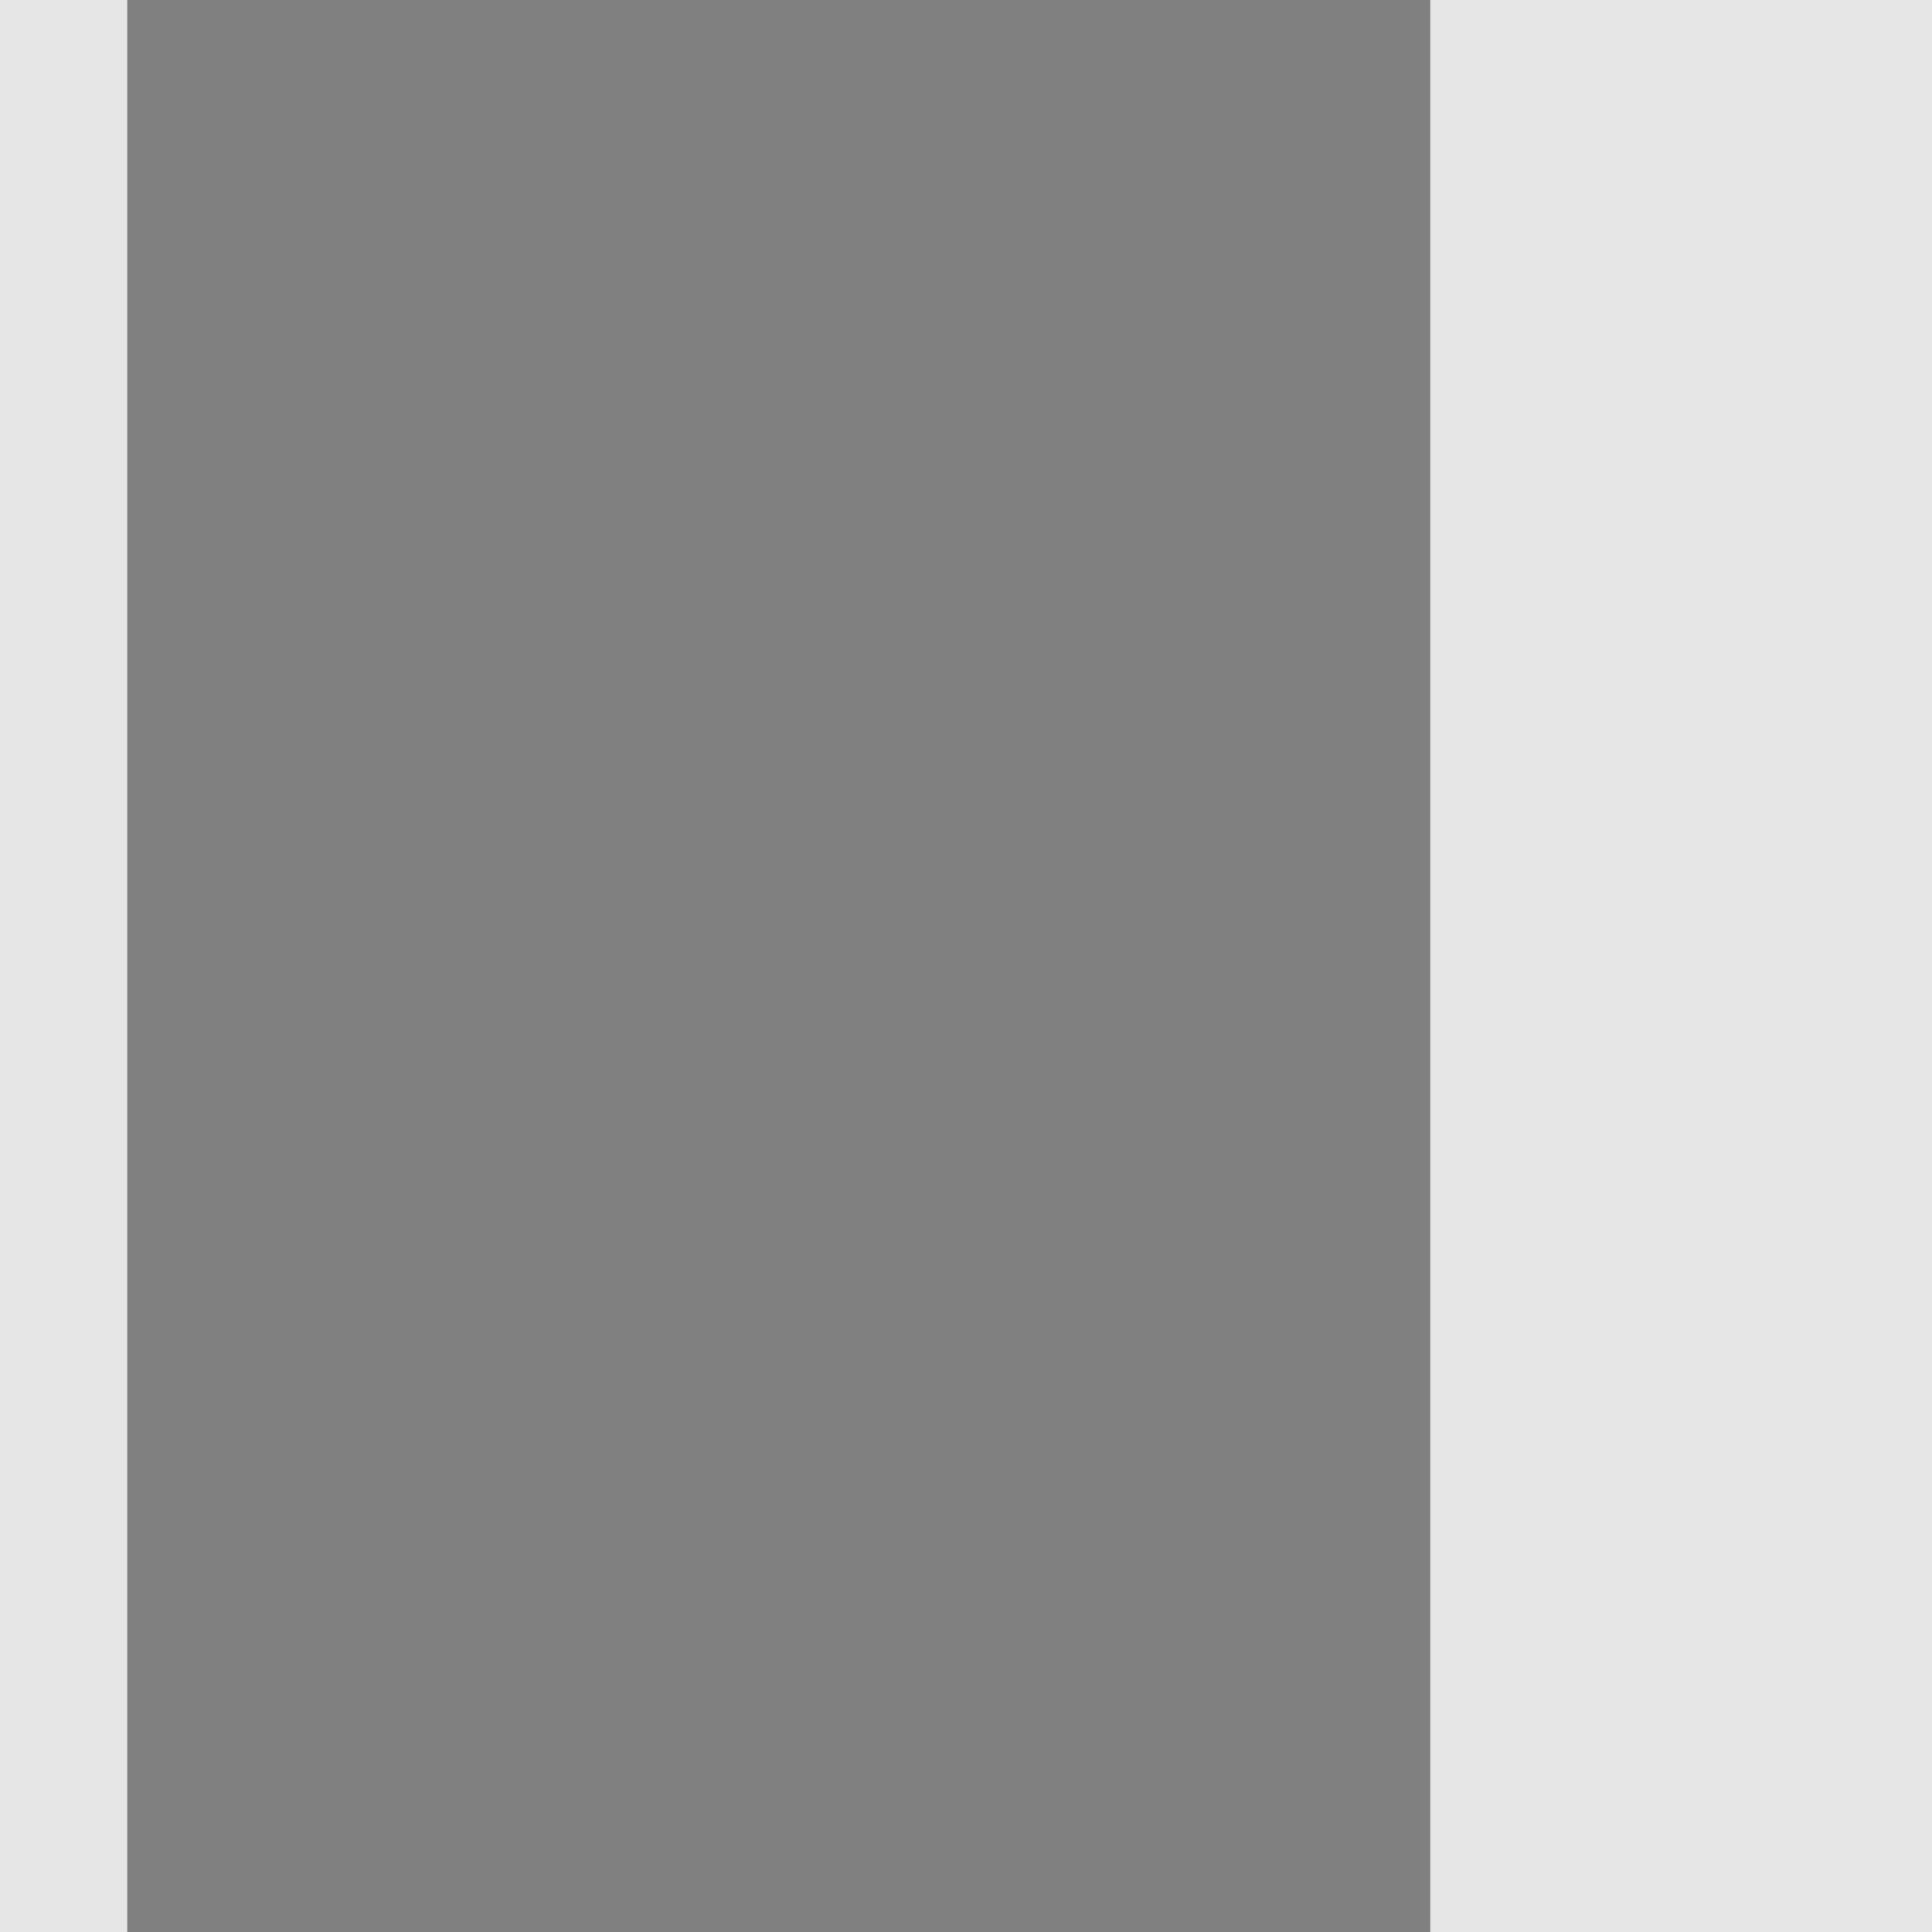
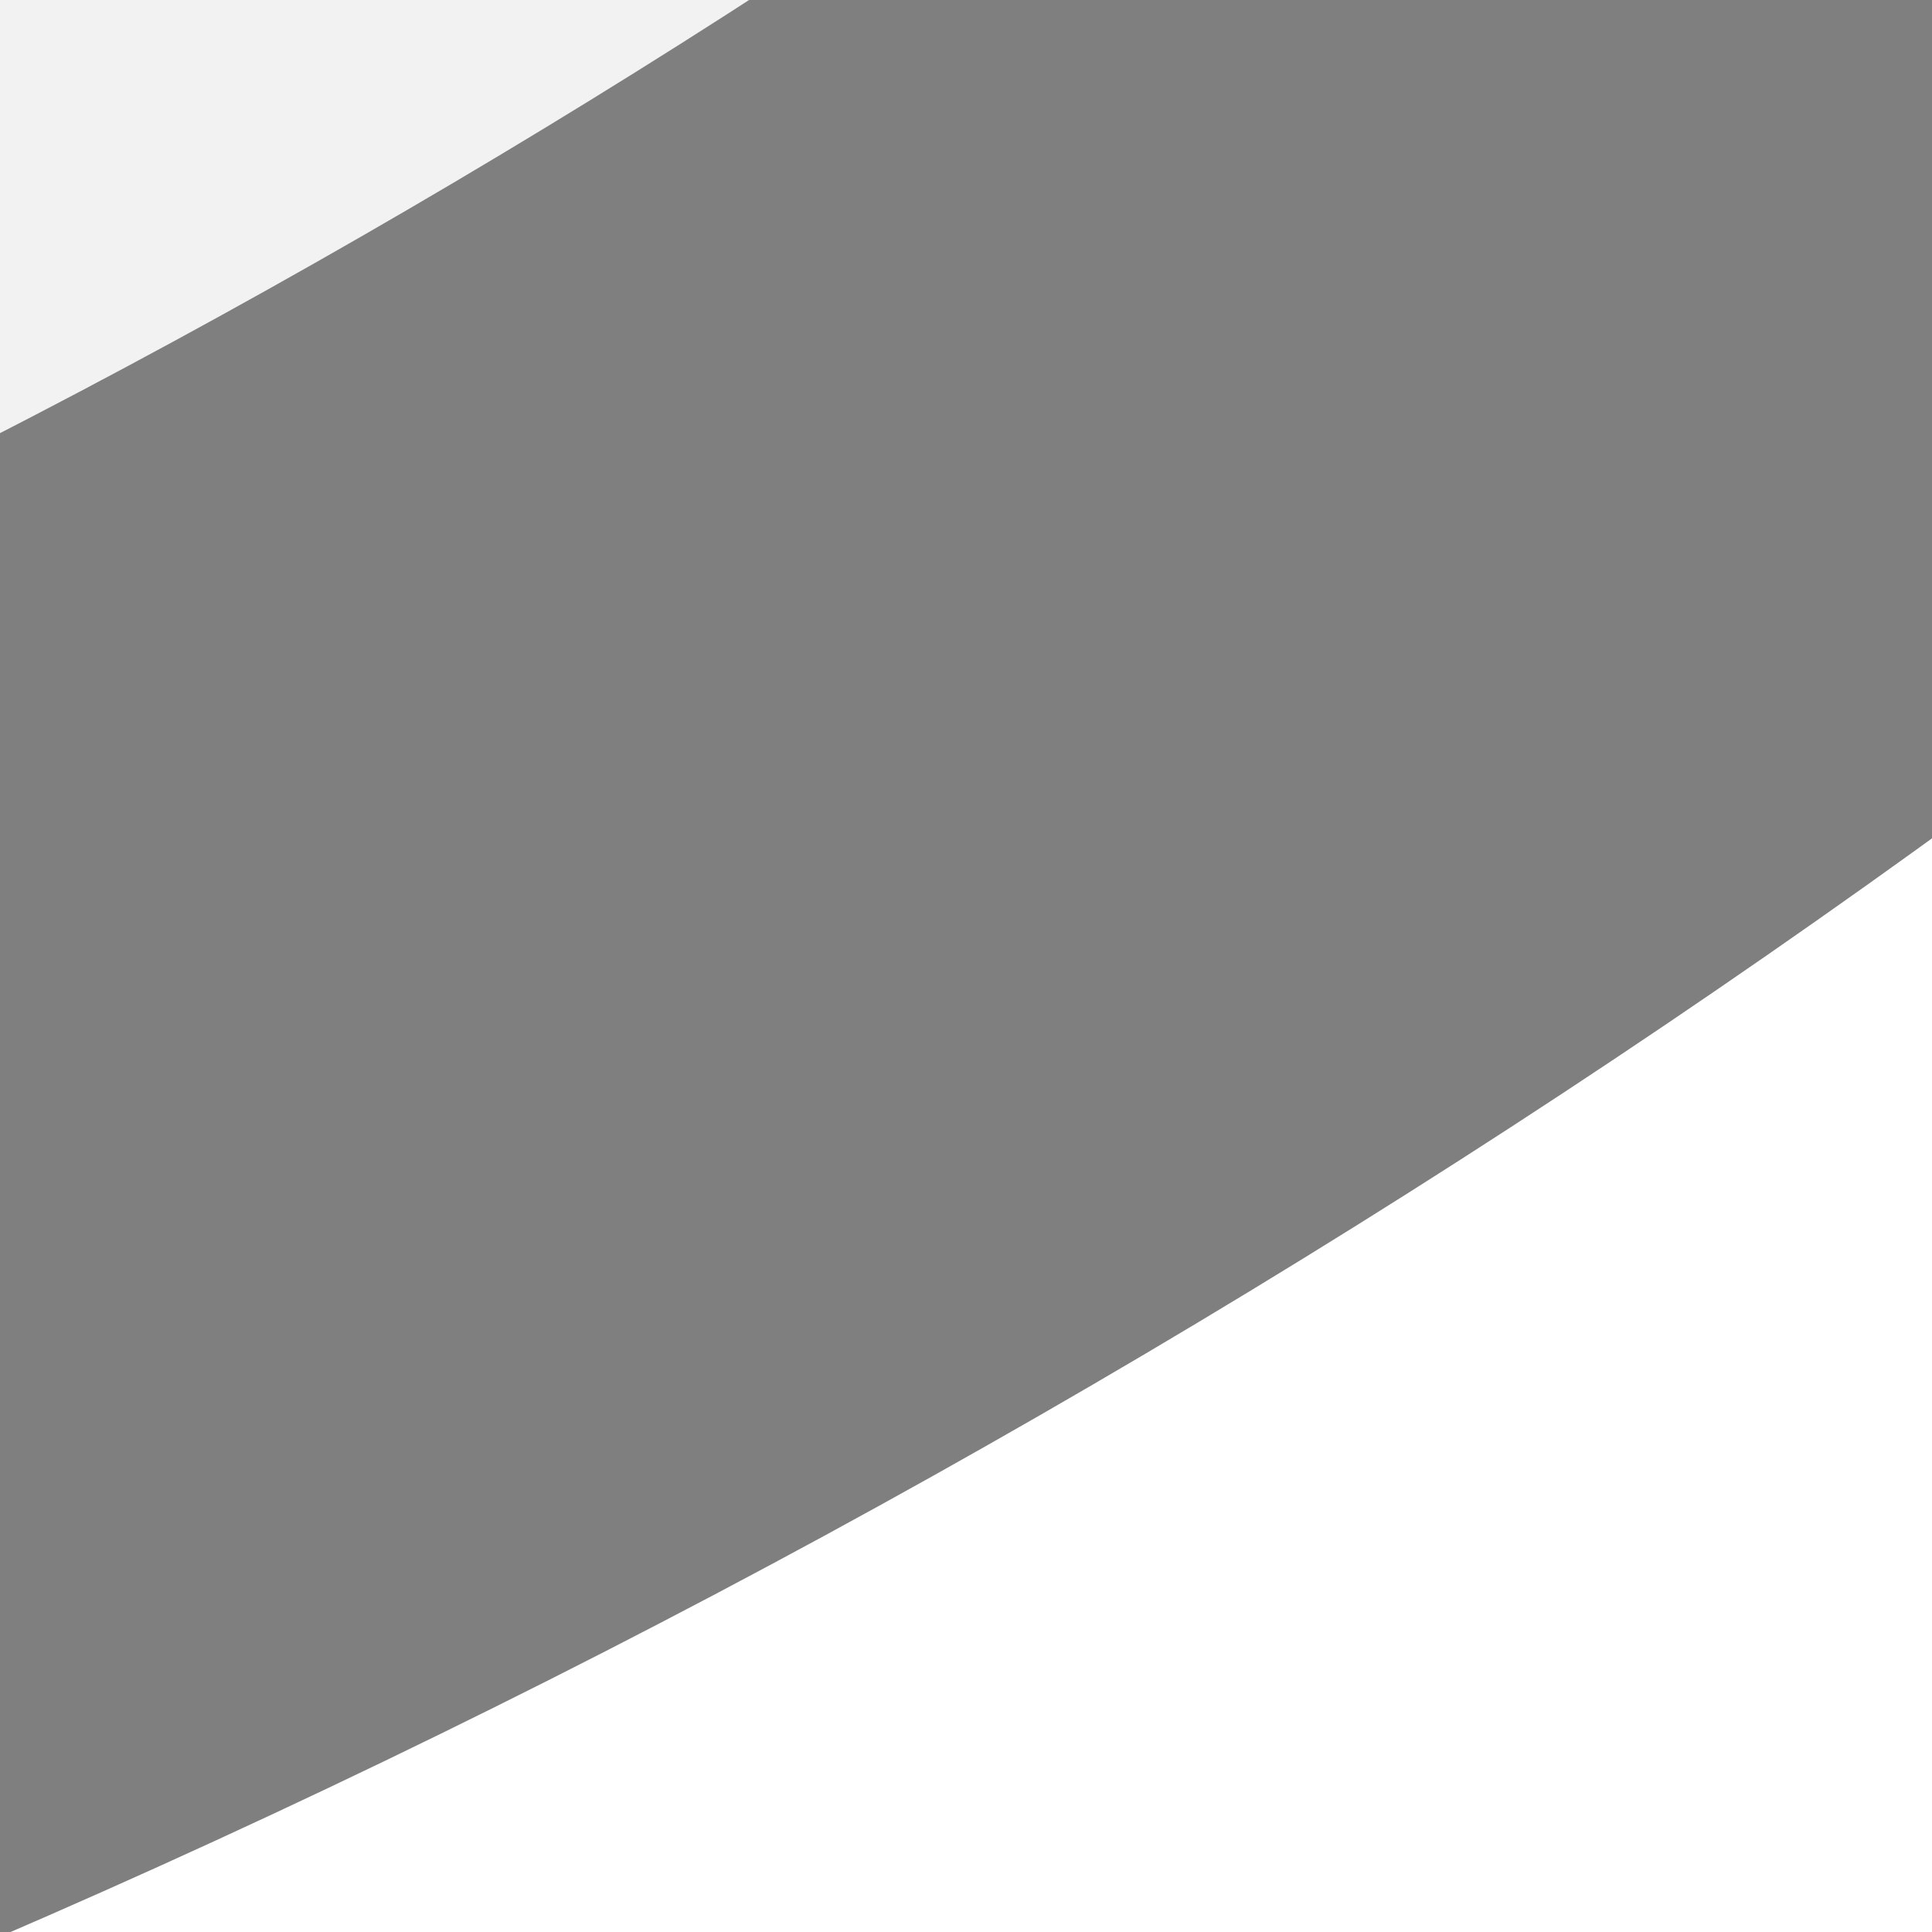
<svg xmlns="http://www.w3.org/2000/svg" width="40" height="40" viewBox="0 0 40 40" preserveAspectRatio="xMidYMid meet">
-   <g transform="translate(20.000 20.000) rotate(180) scale(0.9248) translate(-20.000 -20.000)">
-     <g transform="translate(40.000 40.000) rotate(0) scale(1.9) translate(-40.000 -40.000)">
-       <g transform="translate(20.000 20.000) rotate(90) scale(1) translate(-20.000 -20.000)">
-         <g transform="translate(40.000 20.000) rotate(90) scale(1.9) translate(-40.000 -20.000)">
-           <g transform="translate(15.000 30.000) rotate(270) scale(1.55) translate(-15.000 -30.000)">
-             <g transform="translate(40.000 20.000) rotate(0) scale(1.55) translate(-40.000 -20.000)">
-               <g transform="translate(10.000 20.000) rotate(180) scale(1.55) translate(-10.000 -20.000)">
-                 <g transform="translate(10.000 10.000) rotate(90) scale(1.55) translate(-10.000 -10.000)">
-                   <defs id="defs1">
-                     <clipPath id="circleClip">
-                       <circle cx="20" cy="20" r="19" id="circle1" />
-                     </clipPath>
-                   </defs>
-                   <ellipse cx="20" cy="20" fill="#e6e6e6" id="circle2" rx="19" ry="18.583" />
-                   <path d="M 39,20 10.5,3.545 10.5,36.455 Z" clip-path="url(#circleClip)" id="path2" style="fill:none;stroke:#808080;stroke-width:1.4;stroke-linecap:butt;stroke-dasharray:none;stroke-opacity:1" />
-                   <circle cx="20" cy="20" r="19" fill="none" stroke="#808080" stroke-width="1.4" id="circle3" />
+   <g transform="translate(20.000 20.000) rotate(270) scale(1.5903) translate(-20.000 -20.000)">
+     <g transform="translate(15.000 15.000) rotate(180) scale(1.3193) translate(-15.000 -15.000)">
+       <g transform="translate(32.500 55.000) rotate(0) scale(1.9) translate(-32.500 -55.000)">
+         <g transform="translate(30.000 55.000) rotate(270) scale(1.9) translate(-30.000 -55.000)">
+           <g transform="translate(30.000 30.000) rotate(0) scale(1.4816) translate(-30.000 -30.000)">
+             <g transform="translate(25.000 25.000) rotate(90) scale(0.8166) translate(-25.000 -25.000)">
+               <g transform="translate(15.500 15.500) rotate(180) scale(1.0245) translate(-15.500 -15.500)">
+                 <g transform="translate(15.500 15.500) rotate(270) scale(1.9) translate(-15.500 -15.500)">
+                   <g transform="translate(10.000 12.500) rotate(90) scale(1.5787) translate(-10.000 -12.500)">
+                     <rect x="0" y="0" width="15" height="15" fill="#ffffff" />
+                     <circle cx="7.5" cy="7.5" r="7" fill="#f2f2f2" stroke="#7f7f7f" stroke-width="1" />
+                   </g>
                </g>
              </g>
            </g>
          </g>
        </g>
      </g>
    </g>
  </g>
</svg>
